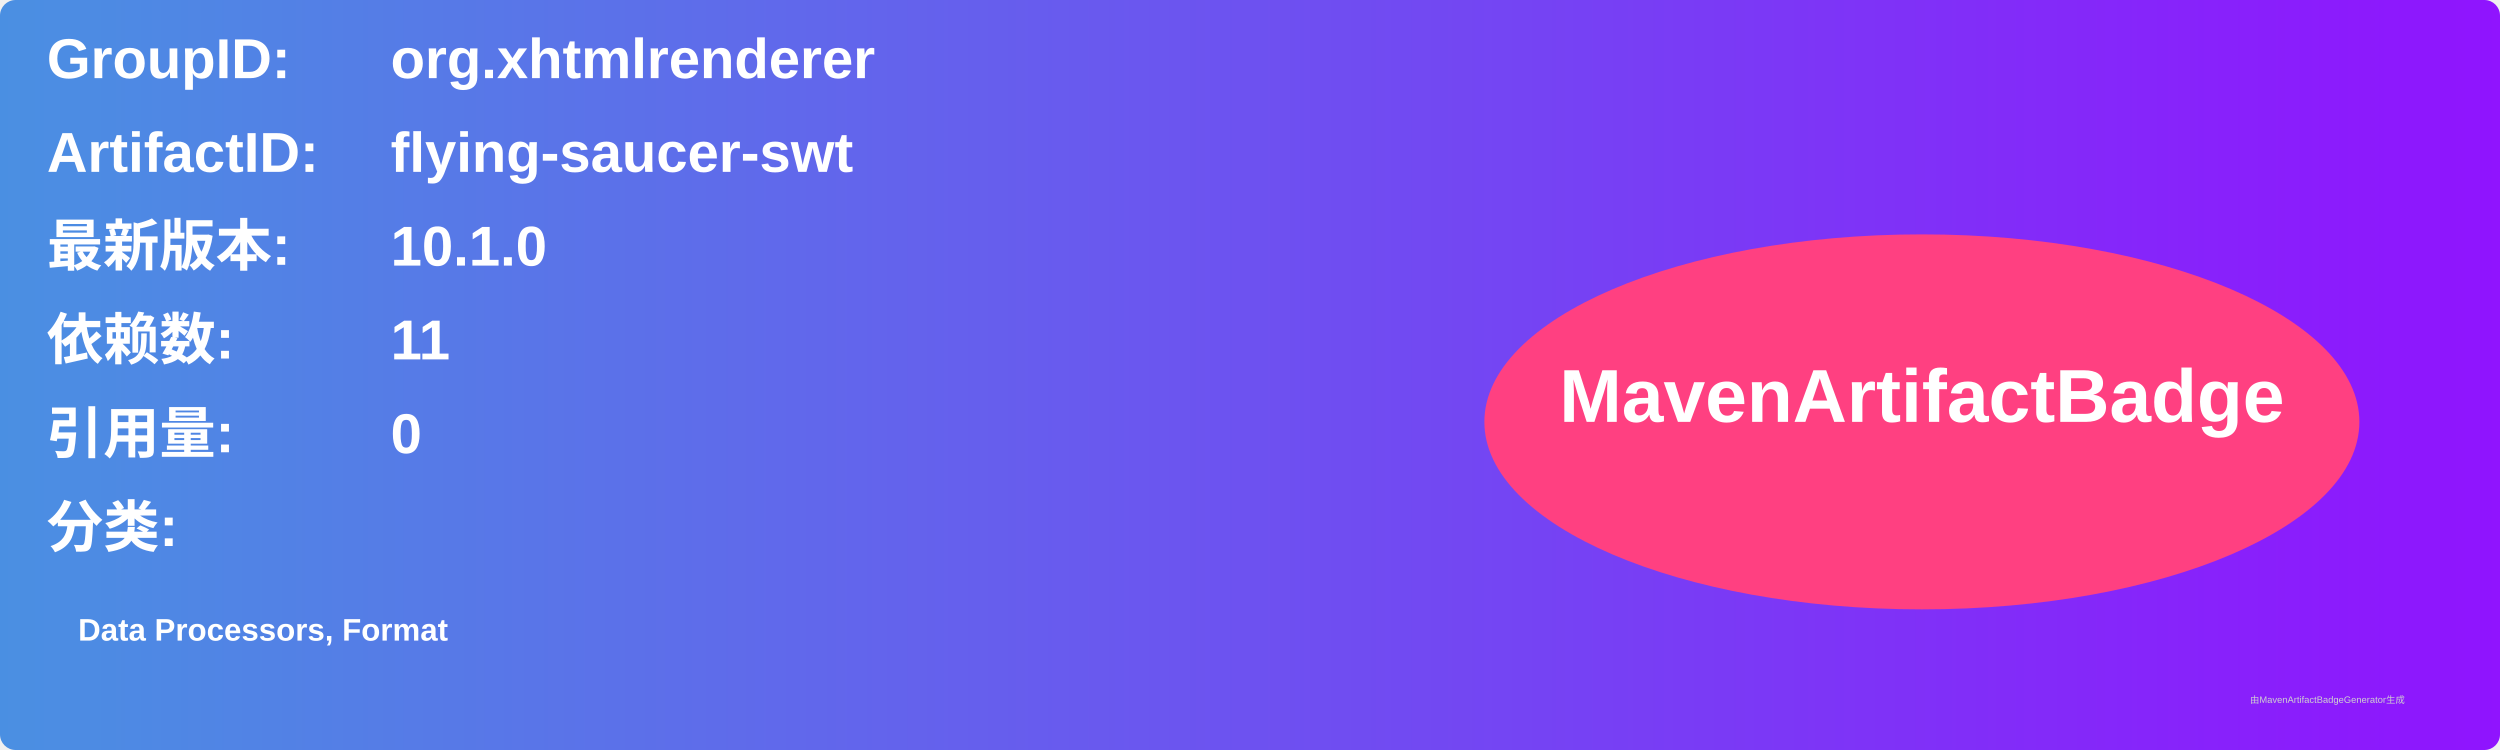
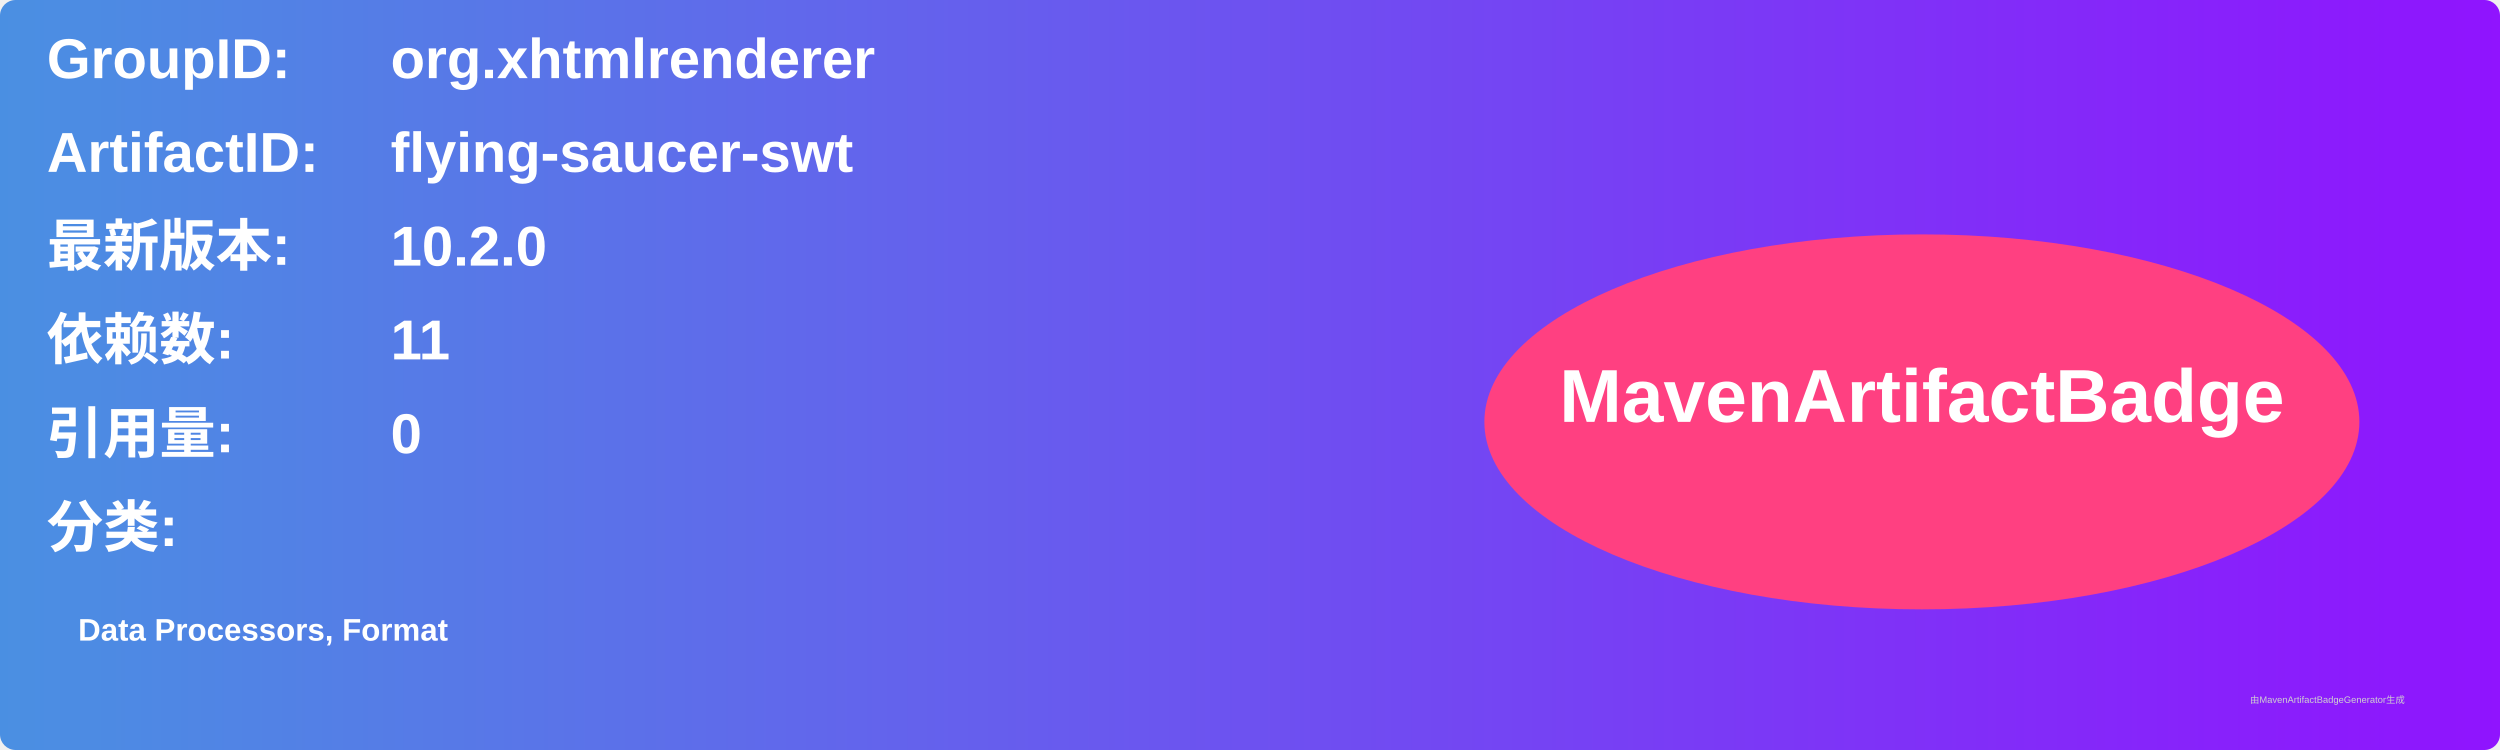
<svg xmlns="http://www.w3.org/2000/svg" width="800" height="240" viewBox="0 0 800 240">
  <linearGradient id="grad" x1="0%" y1="0%" x2="100%" y2="0%">
    <stop offset="0%" stop-color="#4a90e2" />
    <stop offset="100%" stop-color="#9013fe" />
  </linearGradient>
  <rect width="100%" height="100%" rx="5" ry="5" fill="url(#grad)" />
  <g transform="translate(15, 15)">
    <text x="0" y="10" font-family="Arial" font-size="18" fill="white" font-weight="bold" width="260">GroupID:</text>
    <text x="110" y="10" font-family="Arial" font-size="18" fill="white" font-weight="bold" width="460">org.xhtmlrenderer</text>
    <text x="0" y="40" font-family="Arial" font-size="18" fill="white" font-weight="bold" width="260">ArtifactID:</text>
    <text x="110" y="40" font-family="Arial" font-size="18" fill="white" font-weight="bold" width="460">flying-saucer-swt</text>
    <text x="0" y="70" font-family="Arial" font-size="18" fill="white" font-weight="bold">最新版本:</text>
    <text x="110" y="70" font-family="Arial" font-size="18" fill="white" font-weight="bold">
-       <tspan font-weight="bold">10.1.0</tspan>
+       <tspan font-weight="bold">10.2.0</tspan>
    </text>
    <text x="0" y="100" font-family="Arial" font-size="18" fill="white" font-weight="bold">依赖数: </text>
    <text x="110" y="100" font-family="Arial" font-size="18" fill="white">
      <tspan font-weight="bold">11</tspan>
    </text>
    <text x="0" y="130" font-family="Arial" font-size="18" fill="white" font-weight="bold">引用量: </text>
    <text x="110" y="130" font-family="Arial" font-size="18" fill="white">
      <tspan font-weight="bold">0</tspan>
    </text>
    <text x="0" y="160" font-family="Arial" font-size="18" fill="white" font-weight="bold">分类:</text>
    <text x="10" y="190" font-family="Arial" font-size="10" fill="white">
      <tspan font-weight="bold">Data Processors, Format</tspan>
    </text>
    <ellipse cx="600" cy="120" rx="140" ry="60" fill="#ff4081" />
    <text x="600" y="120" text-anchor="middle" font-family="Arial" font-size="24" fill="white" font-weight="bold">MavenArtifactBadge</text>
  </g>
  <text x="720" y="225" font-family="Arial" font-size="3" fill="#d0d0d0">由MavenArtifactBadgeGenerator生成</text>
</svg>
